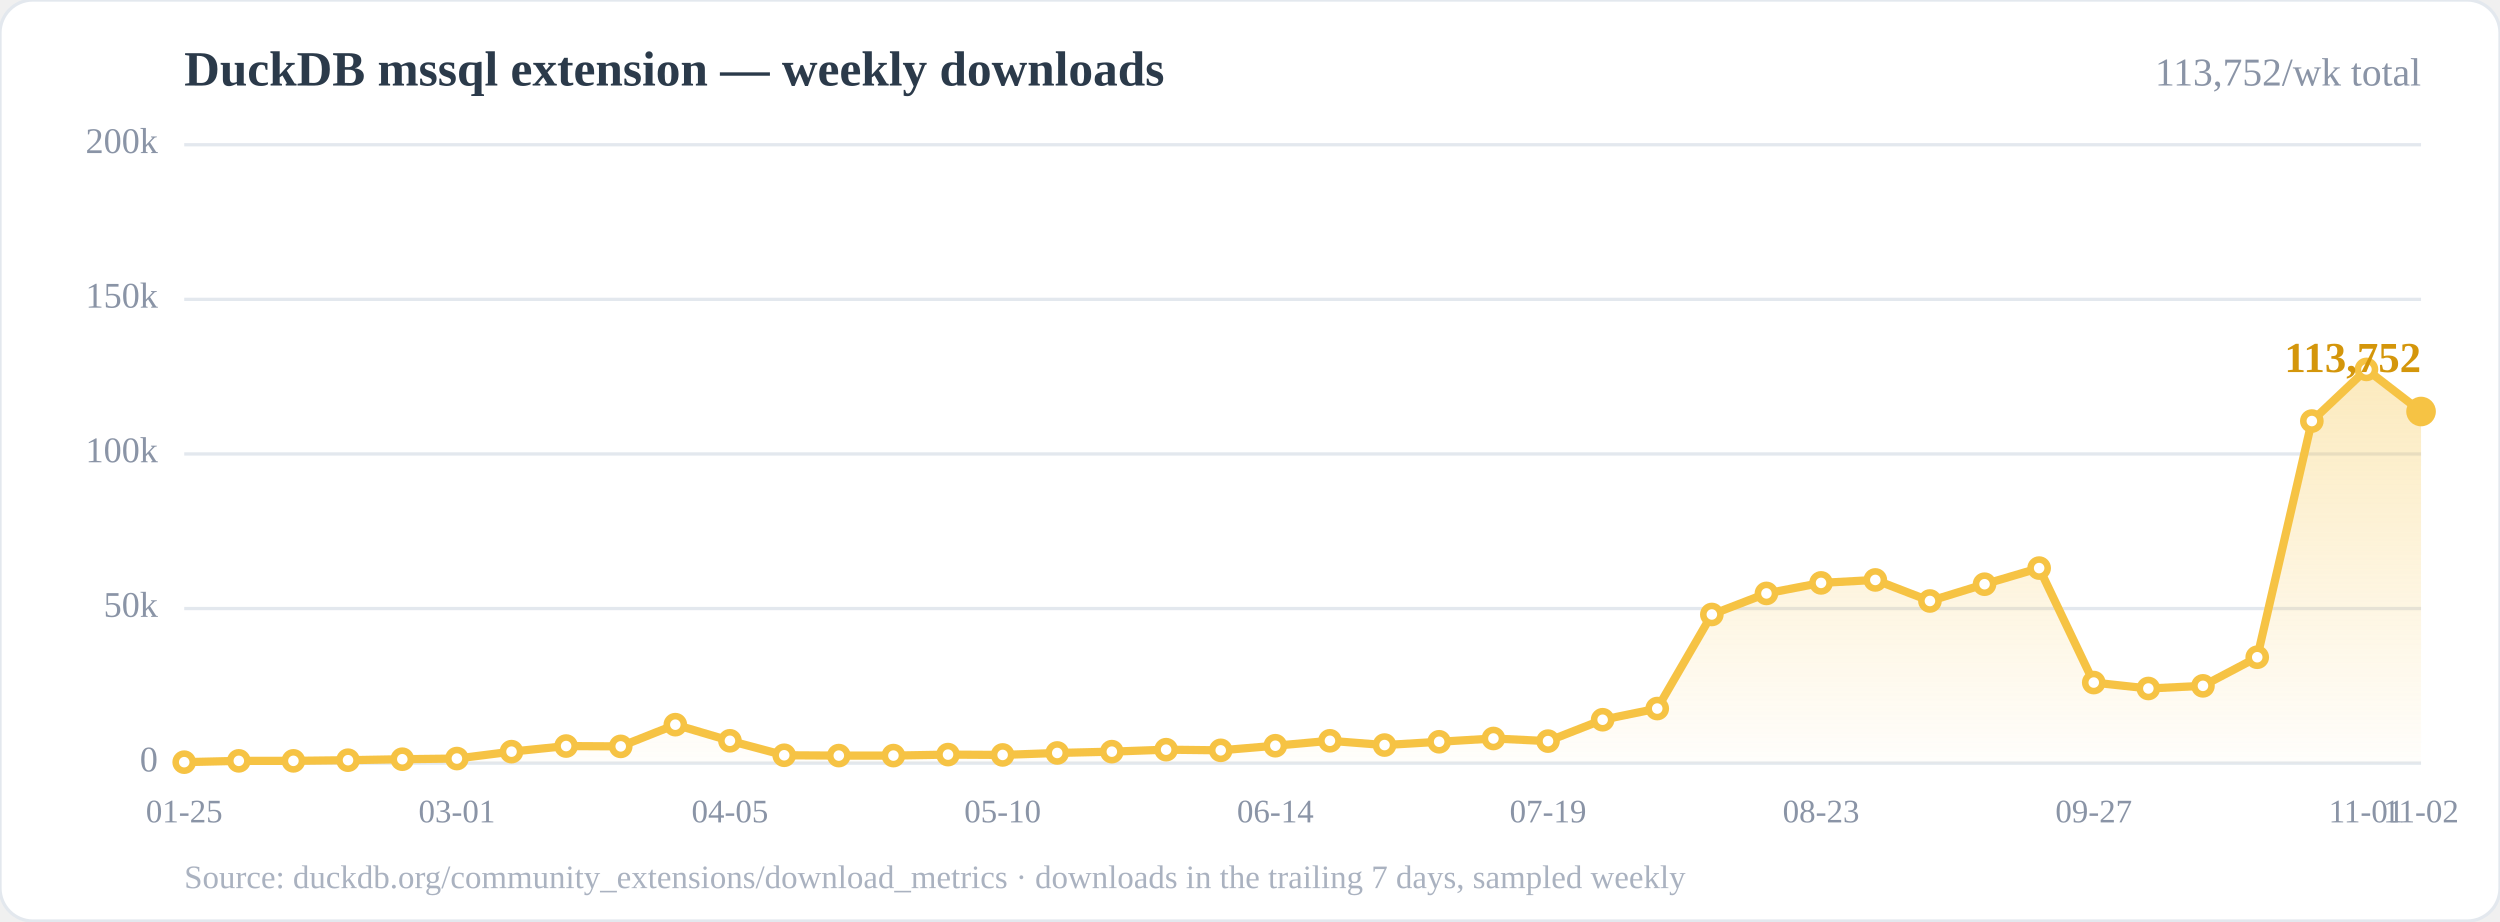
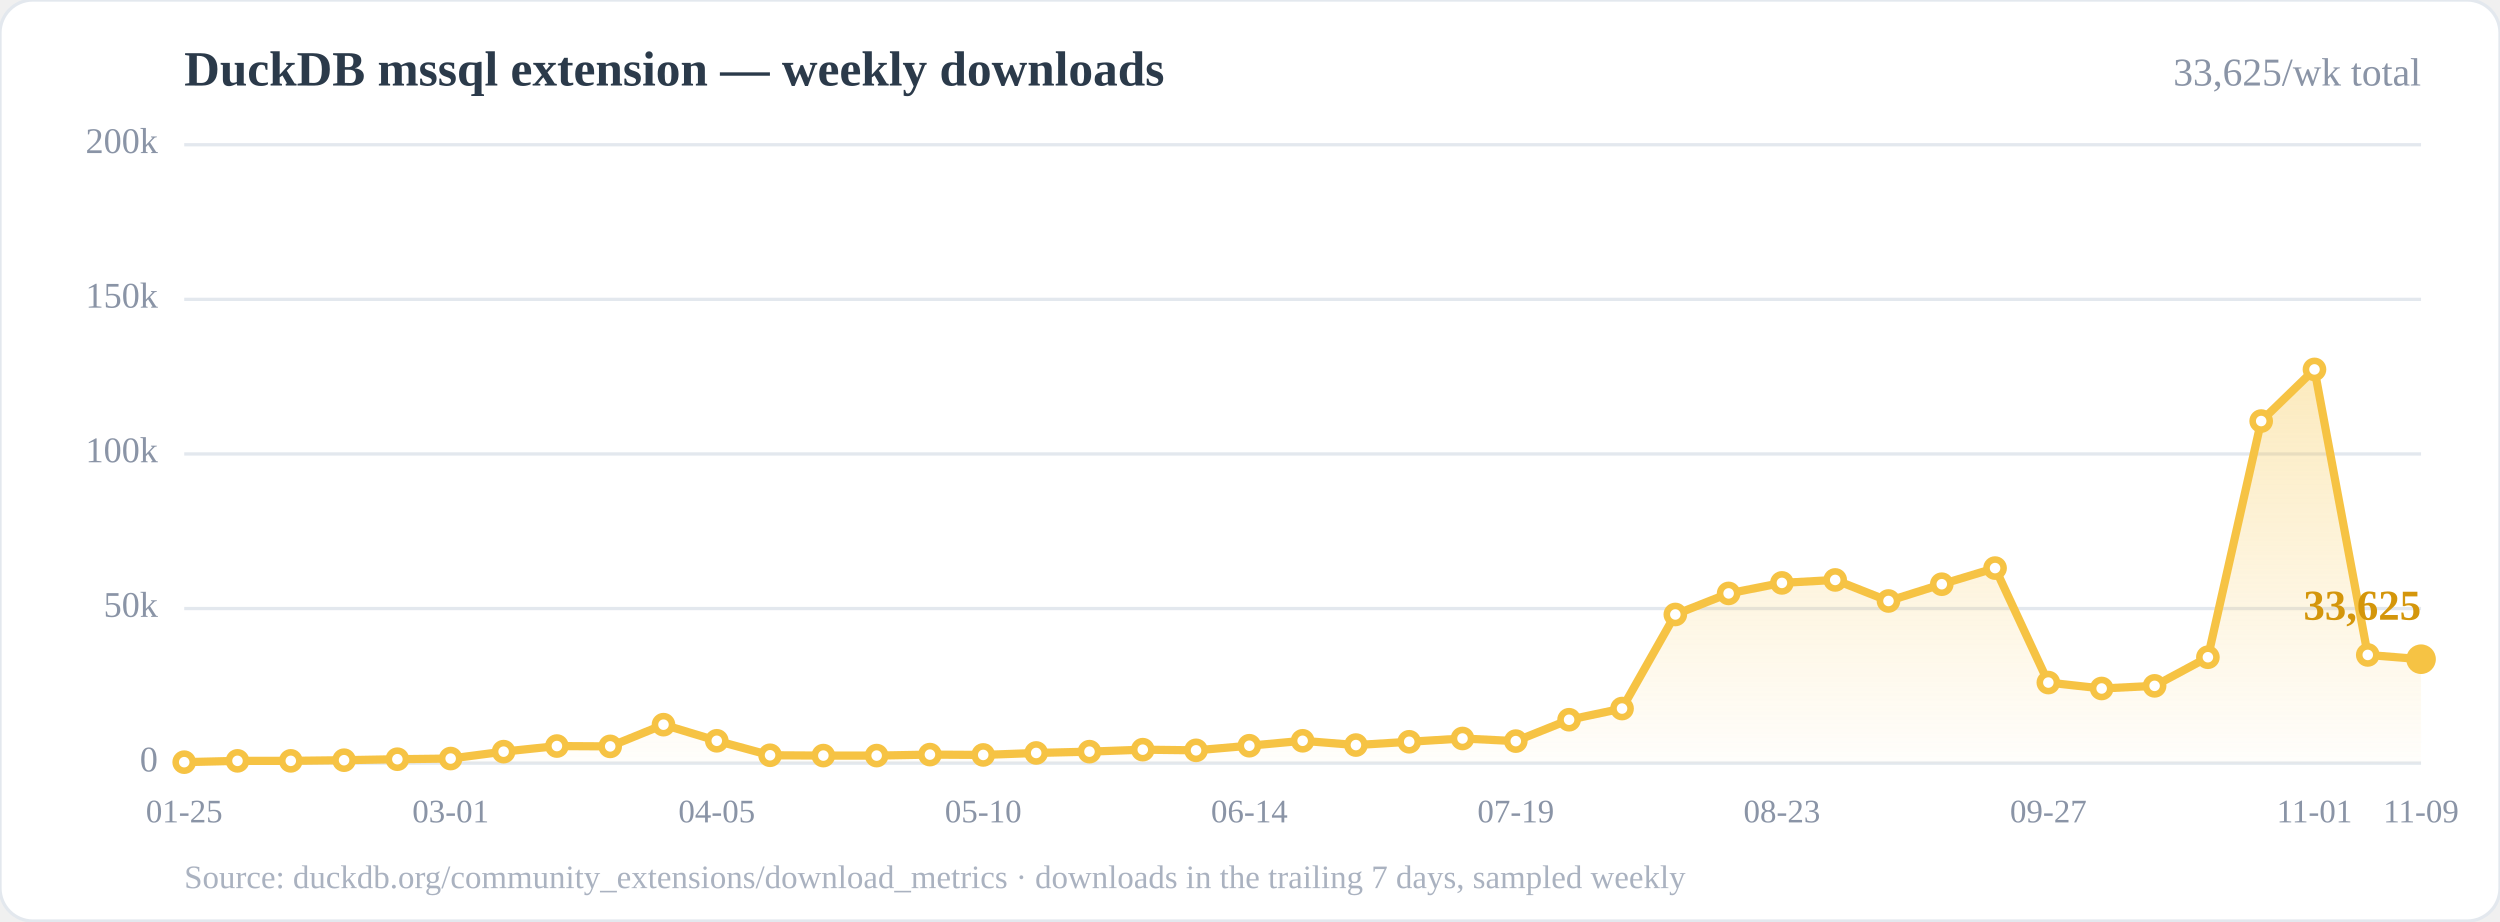
<svg xmlns="http://www.w3.org/2000/svg" width="760" height="280" viewBox="0 0 760 280" role="img" aria-label="Weekly downloads of the DuckDB mssql community extension">
  <defs>
    <linearGradient id="area" x1="0" y1="0" x2="0" y2="1">
      <stop offset="0%" stop-color="#f6c344" stop-opacity="0.35" />
      <stop offset="100%" stop-color="#f6c344" stop-opacity="0.02" />
    </linearGradient>
  </defs>
  <rect x="0" y="0" width="760" height="280" rx="10" fill="#ffffff" stroke="#e3e8ee" />
  <text x="56" y="26" font-size="15" font-weight="700" fill="#2b3a4a">DuckDB mssql extension — weekly downloads</text>
-   <text x="736" y="26" font-size="12" fill="#8a94a6" text-anchor="end">113,752/wk total</text>
+   <text x="736" y="26" font-size="12" fill="#8a94a6" text-anchor="end">33,625/wk total</text>
  <line x1="56.0" y1="232.0" x2="736.0" y2="232.0" stroke="#e3e8ee" stroke-width="1" />
  <line x1="56.0" y1="185.0" x2="736.0" y2="185.0" stroke="#e3e8ee" stroke-width="1" />
  <line x1="56.0" y1="138.0" x2="736.0" y2="138.0" stroke="#e3e8ee" stroke-width="1" />
  <line x1="56.0" y1="91.0" x2="736.0" y2="91.0" stroke="#e3e8ee" stroke-width="1" />
  <line x1="56.0" y1="44.0" x2="736.0" y2="44.0" stroke="#e3e8ee" stroke-width="1" />
  <text x="48.0" y="232.0" font-size="11" fill="#8a94a6" text-anchor="end" dominant-baseline="middle">0</text>
  <text x="48.0" y="185.0" font-size="11" fill="#8a94a6" text-anchor="end" dominant-baseline="middle">50k</text>
  <text x="48.0" y="138.0" font-size="11" fill="#8a94a6" text-anchor="end" dominant-baseline="middle">100k</text>
  <text x="48.0" y="91.0" font-size="11" fill="#8a94a6" text-anchor="end" dominant-baseline="middle">150k</text>
  <text x="48.0" y="44.0" font-size="11" fill="#8a94a6" text-anchor="end" dominant-baseline="middle">200k</text>
-   <polygon points="56.0,232.0 56.0,231.7 72.6,231.3 89.2,231.3 105.8,231.1 122.3,230.8 138.9,230.6 155.5,228.5 172.1,226.8 188.7,226.9 205.3,220.3 221.9,225.2 238.4,229.6 255.0,229.7 271.6,229.7 288.2,229.4 304.8,229.5 321.4,228.9 338.0,228.5 354.5,227.9 371.1,228.1 387.7,226.7 404.3,225.2 420.9,226.5 437.5,225.5 454.0,224.5 470.6,225.3 487.2,218.8 503.8,215.4 520.4,186.8 537.0,180.4 553.6,177.2 570.1,176.3 586.7,182.7 603.3,177.6 619.9,172.7 636.5,207.5 653.1,209.3 669.7,208.5 686.2,199.8 702.8,128.0 719.4,112.3 736.0,125.1 736.0,232.0" fill="url(#area)" />
-   <polyline points="56.0,231.7 72.6,231.3 89.2,231.3 105.8,231.1 122.3,230.8 138.9,230.6 155.5,228.5 172.1,226.8 188.7,226.9 205.3,220.3 221.9,225.2 238.4,229.6 255.0,229.7 271.6,229.7 288.2,229.4 304.8,229.5 321.4,228.9 338.0,228.5 354.5,227.9 371.1,228.1 387.7,226.7 404.3,225.2 420.9,226.5 437.5,225.5 454.0,224.5 470.6,225.3 487.2,218.8 503.8,215.4 520.4,186.8 537.0,180.4 553.6,177.2 570.1,176.3 586.7,182.7 603.3,177.6 619.9,172.7 636.5,207.5 653.1,209.3 669.7,208.5 686.2,199.8 702.8,128.0 719.4,112.3 736.0,125.1" fill="none" stroke="#f6c344" stroke-width="2.5" stroke-linejoin="round" stroke-linecap="round" />
+   <polygon points="56.0,232.0 56.0,231.7 72.2,231.3 88.4,231.3 104.6,231.1 120.8,230.8 137.0,230.6 153.1,228.5 169.3,226.8 185.5,226.9 201.7,220.3 217.9,225.2 234.1,229.6 250.3,229.7 266.5,229.7 282.7,229.4 298.9,229.5 315.0,228.9 331.2,228.5 347.4,227.9 363.6,228.1 379.8,226.7 396.0,225.2 412.2,226.5 428.4,225.5 444.6,224.5 460.8,225.3 477.0,218.8 493.1,215.4 509.3,186.8 525.5,180.4 541.7,177.2 557.9,176.3 574.1,182.7 590.3,177.6 606.5,172.7 622.7,207.5 638.9,209.3 655.0,208.5 671.2,199.8 687.4,128.0 703.6,112.3 719.8,199.1 736.0,200.4 736.0,232.0" fill="url(#area)" />
+   <polyline points="56.0,231.7 72.2,231.3 88.4,231.3 104.6,231.1 120.8,230.8 137.0,230.6 153.1,228.5 169.3,226.8 185.5,226.9 201.7,220.3 217.9,225.2 234.1,229.6 250.3,229.7 266.5,229.7 282.7,229.4 298.9,229.5 315.0,228.9 331.2,228.5 347.4,227.9 363.6,228.1 379.8,226.7 396.0,225.2 412.2,226.5 428.4,225.5 444.6,224.5 460.8,225.3 477.0,218.8 493.1,215.4 509.3,186.8 525.5,180.4 541.7,177.2 557.9,176.3 574.1,182.7 590.3,177.6 606.5,172.7 622.7,207.5 638.9,209.3 655.0,208.5 671.2,199.8 687.4,128.0 703.6,112.3 719.8,199.1 736.0,200.4" fill="none" stroke="#f6c344" stroke-width="2.5" stroke-linejoin="round" stroke-linecap="round" />
  <circle cx="56.0" cy="231.7" r="2.6" fill="#fff" stroke="#f6c344" stroke-width="2" />
-   <circle cx="72.6" cy="231.3" r="2.6" fill="#fff" stroke="#f6c344" stroke-width="2" />
-   <circle cx="89.2" cy="231.3" r="2.6" fill="#fff" stroke="#f6c344" stroke-width="2" />
-   <circle cx="105.8" cy="231.1" r="2.6" fill="#fff" stroke="#f6c344" stroke-width="2" />
-   <circle cx="122.3" cy="230.8" r="2.6" fill="#fff" stroke="#f6c344" stroke-width="2" />
-   <circle cx="138.9" cy="230.6" r="2.6" fill="#fff" stroke="#f6c344" stroke-width="2" />
-   <circle cx="155.5" cy="228.5" r="2.6" fill="#fff" stroke="#f6c344" stroke-width="2" />
-   <circle cx="172.1" cy="226.8" r="2.6" fill="#fff" stroke="#f6c344" stroke-width="2" />
-   <circle cx="188.7" cy="226.9" r="2.6" fill="#fff" stroke="#f6c344" stroke-width="2" />
-   <circle cx="205.3" cy="220.3" r="2.6" fill="#fff" stroke="#f6c344" stroke-width="2" />
-   <circle cx="221.9" cy="225.2" r="2.6" fill="#fff" stroke="#f6c344" stroke-width="2" />
-   <circle cx="238.4" cy="229.6" r="2.6" fill="#fff" stroke="#f6c344" stroke-width="2" />
-   <circle cx="255.0" cy="229.7" r="2.6" fill="#fff" stroke="#f6c344" stroke-width="2" />
-   <circle cx="271.6" cy="229.7" r="2.6" fill="#fff" stroke="#f6c344" stroke-width="2" />
-   <circle cx="288.2" cy="229.4" r="2.6" fill="#fff" stroke="#f6c344" stroke-width="2" />
-   <circle cx="304.8" cy="229.5" r="2.6" fill="#fff" stroke="#f6c344" stroke-width="2" />
-   <circle cx="321.4" cy="228.9" r="2.6" fill="#fff" stroke="#f6c344" stroke-width="2" />
-   <circle cx="338.0" cy="228.5" r="2.6" fill="#fff" stroke="#f6c344" stroke-width="2" />
-   <circle cx="354.5" cy="227.9" r="2.6" fill="#fff" stroke="#f6c344" stroke-width="2" />
-   <circle cx="371.1" cy="228.1" r="2.6" fill="#fff" stroke="#f6c344" stroke-width="2" />
-   <circle cx="387.7" cy="226.7" r="2.6" fill="#fff" stroke="#f6c344" stroke-width="2" />
-   <circle cx="404.3" cy="225.2" r="2.6" fill="#fff" stroke="#f6c344" stroke-width="2" />
-   <circle cx="420.9" cy="226.5" r="2.6" fill="#fff" stroke="#f6c344" stroke-width="2" />
-   <circle cx="437.5" cy="225.5" r="2.6" fill="#fff" stroke="#f6c344" stroke-width="2" />
-   <circle cx="454.0" cy="224.5" r="2.6" fill="#fff" stroke="#f6c344" stroke-width="2" />
-   <circle cx="470.6" cy="225.3" r="2.6" fill="#fff" stroke="#f6c344" stroke-width="2" />
-   <circle cx="487.2" cy="218.8" r="2.6" fill="#fff" stroke="#f6c344" stroke-width="2" />
-   <circle cx="503.8" cy="215.4" r="2.6" fill="#fff" stroke="#f6c344" stroke-width="2" />
-   <circle cx="520.4" cy="186.8" r="2.6" fill="#fff" stroke="#f6c344" stroke-width="2" />
-   <circle cx="537.0" cy="180.4" r="2.6" fill="#fff" stroke="#f6c344" stroke-width="2" />
-   <circle cx="553.6" cy="177.2" r="2.6" fill="#fff" stroke="#f6c344" stroke-width="2" />
-   <circle cx="570.1" cy="176.3" r="2.6" fill="#fff" stroke="#f6c344" stroke-width="2" />
-   <circle cx="586.7" cy="182.7" r="2.6" fill="#fff" stroke="#f6c344" stroke-width="2" />
-   <circle cx="603.3" cy="177.6" r="2.6" fill="#fff" stroke="#f6c344" stroke-width="2" />
-   <circle cx="619.9" cy="172.7" r="2.6" fill="#fff" stroke="#f6c344" stroke-width="2" />
-   <circle cx="636.5" cy="207.5" r="2.6" fill="#fff" stroke="#f6c344" stroke-width="2" />
-   <circle cx="653.1" cy="209.3" r="2.6" fill="#fff" stroke="#f6c344" stroke-width="2" />
-   <circle cx="669.7" cy="208.5" r="2.6" fill="#fff" stroke="#f6c344" stroke-width="2" />
-   <circle cx="686.2" cy="199.8" r="2.6" fill="#fff" stroke="#f6c344" stroke-width="2" />
-   <circle cx="702.8" cy="128.0" r="2.6" fill="#fff" stroke="#f6c344" stroke-width="2" />
-   <circle cx="719.4" cy="112.3" r="2.6" fill="#fff" stroke="#f6c344" stroke-width="2" />
-   <circle cx="736.0" cy="125.1" r="2.6" fill="#fff" stroke="#f6c344" stroke-width="2" />
-   <circle cx="736.0" cy="125.1" r="4.5" fill="#f6c344" />
-   <text x="736.0" y="113.1" font-size="13" font-weight="700" fill="#d4960b" text-anchor="end">113,752</text>
+   <circle cx="72.2" cy="231.3" r="2.6" fill="#fff" stroke="#f6c344" stroke-width="2" />
+   <circle cx="88.4" cy="231.3" r="2.6" fill="#fff" stroke="#f6c344" stroke-width="2" />
+   <circle cx="104.6" cy="231.1" r="2.6" fill="#fff" stroke="#f6c344" stroke-width="2" />
+   <circle cx="120.8" cy="230.8" r="2.6" fill="#fff" stroke="#f6c344" stroke-width="2" />
+   <circle cx="137.0" cy="230.6" r="2.6" fill="#fff" stroke="#f6c344" stroke-width="2" />
+   <circle cx="153.1" cy="228.5" r="2.6" fill="#fff" stroke="#f6c344" stroke-width="2" />
+   <circle cx="169.3" cy="226.8" r="2.6" fill="#fff" stroke="#f6c344" stroke-width="2" />
+   <circle cx="185.5" cy="226.9" r="2.6" fill="#fff" stroke="#f6c344" stroke-width="2" />
+   <circle cx="201.7" cy="220.3" r="2.6" fill="#fff" stroke="#f6c344" stroke-width="2" />
+   <circle cx="217.9" cy="225.2" r="2.6" fill="#fff" stroke="#f6c344" stroke-width="2" />
+   <circle cx="234.1" cy="229.6" r="2.6" fill="#fff" stroke="#f6c344" stroke-width="2" />
+   <circle cx="250.3" cy="229.7" r="2.6" fill="#fff" stroke="#f6c344" stroke-width="2" />
+   <circle cx="266.5" cy="229.7" r="2.6" fill="#fff" stroke="#f6c344" stroke-width="2" />
+   <circle cx="282.7" cy="229.4" r="2.6" fill="#fff" stroke="#f6c344" stroke-width="2" />
+   <circle cx="298.9" cy="229.5" r="2.6" fill="#fff" stroke="#f6c344" stroke-width="2" />
+   <circle cx="315.0" cy="228.9" r="2.6" fill="#fff" stroke="#f6c344" stroke-width="2" />
+   <circle cx="331.2" cy="228.5" r="2.6" fill="#fff" stroke="#f6c344" stroke-width="2" />
+   <circle cx="347.4" cy="227.9" r="2.6" fill="#fff" stroke="#f6c344" stroke-width="2" />
+   <circle cx="363.6" cy="228.1" r="2.6" fill="#fff" stroke="#f6c344" stroke-width="2" />
+   <circle cx="379.8" cy="226.7" r="2.6" fill="#fff" stroke="#f6c344" stroke-width="2" />
+   <circle cx="396.0" cy="225.2" r="2.6" fill="#fff" stroke="#f6c344" stroke-width="2" />
+   <circle cx="412.2" cy="226.5" r="2.6" fill="#fff" stroke="#f6c344" stroke-width="2" />
+   <circle cx="428.4" cy="225.5" r="2.6" fill="#fff" stroke="#f6c344" stroke-width="2" />
+   <circle cx="444.6" cy="224.5" r="2.6" fill="#fff" stroke="#f6c344" stroke-width="2" />
+   <circle cx="460.8" cy="225.3" r="2.6" fill="#fff" stroke="#f6c344" stroke-width="2" />
+   <circle cx="477.0" cy="218.8" r="2.6" fill="#fff" stroke="#f6c344" stroke-width="2" />
+   <circle cx="493.1" cy="215.4" r="2.6" fill="#fff" stroke="#f6c344" stroke-width="2" />
+   <circle cx="509.3" cy="186.8" r="2.6" fill="#fff" stroke="#f6c344" stroke-width="2" />
+   <circle cx="525.5" cy="180.4" r="2.6" fill="#fff" stroke="#f6c344" stroke-width="2" />
+   <circle cx="541.7" cy="177.2" r="2.6" fill="#fff" stroke="#f6c344" stroke-width="2" />
+   <circle cx="557.9" cy="176.3" r="2.6" fill="#fff" stroke="#f6c344" stroke-width="2" />
+   <circle cx="574.1" cy="182.7" r="2.6" fill="#fff" stroke="#f6c344" stroke-width="2" />
+   <circle cx="590.3" cy="177.6" r="2.6" fill="#fff" stroke="#f6c344" stroke-width="2" />
+   <circle cx="606.5" cy="172.7" r="2.6" fill="#fff" stroke="#f6c344" stroke-width="2" />
+   <circle cx="622.7" cy="207.5" r="2.6" fill="#fff" stroke="#f6c344" stroke-width="2" />
+   <circle cx="638.9" cy="209.3" r="2.6" fill="#fff" stroke="#f6c344" stroke-width="2" />
+   <circle cx="655.0" cy="208.5" r="2.6" fill="#fff" stroke="#f6c344" stroke-width="2" />
+   <circle cx="671.2" cy="199.8" r="2.6" fill="#fff" stroke="#f6c344" stroke-width="2" />
+   <circle cx="687.4" cy="128.0" r="2.6" fill="#fff" stroke="#f6c344" stroke-width="2" />
+   <circle cx="703.6" cy="112.3" r="2.6" fill="#fff" stroke="#f6c344" stroke-width="2" />
+   <circle cx="719.8" cy="199.1" r="2.6" fill="#fff" stroke="#f6c344" stroke-width="2" />
+   <circle cx="736.0" cy="200.4" r="2.6" fill="#fff" stroke="#f6c344" stroke-width="2" />
+   <circle cx="736.0" cy="200.4" r="4.5" fill="#f6c344" />
+   <text x="736.0" y="188.4" font-size="13" font-weight="700" fill="#d4960b" text-anchor="end">33,625</text>
  <text x="56.0" y="250.0" font-size="10" fill="#8a94a6" text-anchor="middle">01-25</text>
-   <text x="138.9" y="250.0" font-size="10" fill="#8a94a6" text-anchor="middle">03-01</text>
-   <text x="221.9" y="250.0" font-size="10" fill="#8a94a6" text-anchor="middle">04-05</text>
-   <text x="304.8" y="250.0" font-size="10" fill="#8a94a6" text-anchor="middle">05-10</text>
-   <text x="387.7" y="250.0" font-size="10" fill="#8a94a6" text-anchor="middle">06-14</text>
-   <text x="470.6" y="250.0" font-size="10" fill="#8a94a6" text-anchor="middle">07-19</text>
-   <text x="553.6" y="250.0" font-size="10" fill="#8a94a6" text-anchor="middle">08-23</text>
-   <text x="636.5" y="250.0" font-size="10" fill="#8a94a6" text-anchor="middle">09-27</text>
-   <text x="719.4" y="250.0" font-size="10" fill="#8a94a6" text-anchor="middle">11-01</text>
-   <text x="736.0" y="250.0" font-size="10" fill="#8a94a6" text-anchor="middle">11-02</text>
+   <text x="137.0" y="250.0" font-size="10" fill="#8a94a6" text-anchor="middle">03-01</text>
+   <text x="217.9" y="250.0" font-size="10" fill="#8a94a6" text-anchor="middle">04-05</text>
+   <text x="298.9" y="250.0" font-size="10" fill="#8a94a6" text-anchor="middle">05-10</text>
+   <text x="379.8" y="250.0" font-size="10" fill="#8a94a6" text-anchor="middle">06-14</text>
+   <text x="460.8" y="250.0" font-size="10" fill="#8a94a6" text-anchor="middle">07-19</text>
+   <text x="541.7" y="250.0" font-size="10" fill="#8a94a6" text-anchor="middle">08-23</text>
+   <text x="622.7" y="250.0" font-size="10" fill="#8a94a6" text-anchor="middle">09-27</text>
+   <text x="703.6" y="250.0" font-size="10" fill="#8a94a6" text-anchor="middle">11-01</text>
+   <text x="736.0" y="250.0" font-size="10" fill="#8a94a6" text-anchor="middle">11-09</text>
  <text x="56" y="270" font-size="10" fill="#aab2c0">Source: duckdb.org/community_extensions/download_metrics · downloads in the trailing 7 days, sampled weekly</text>
</svg>
